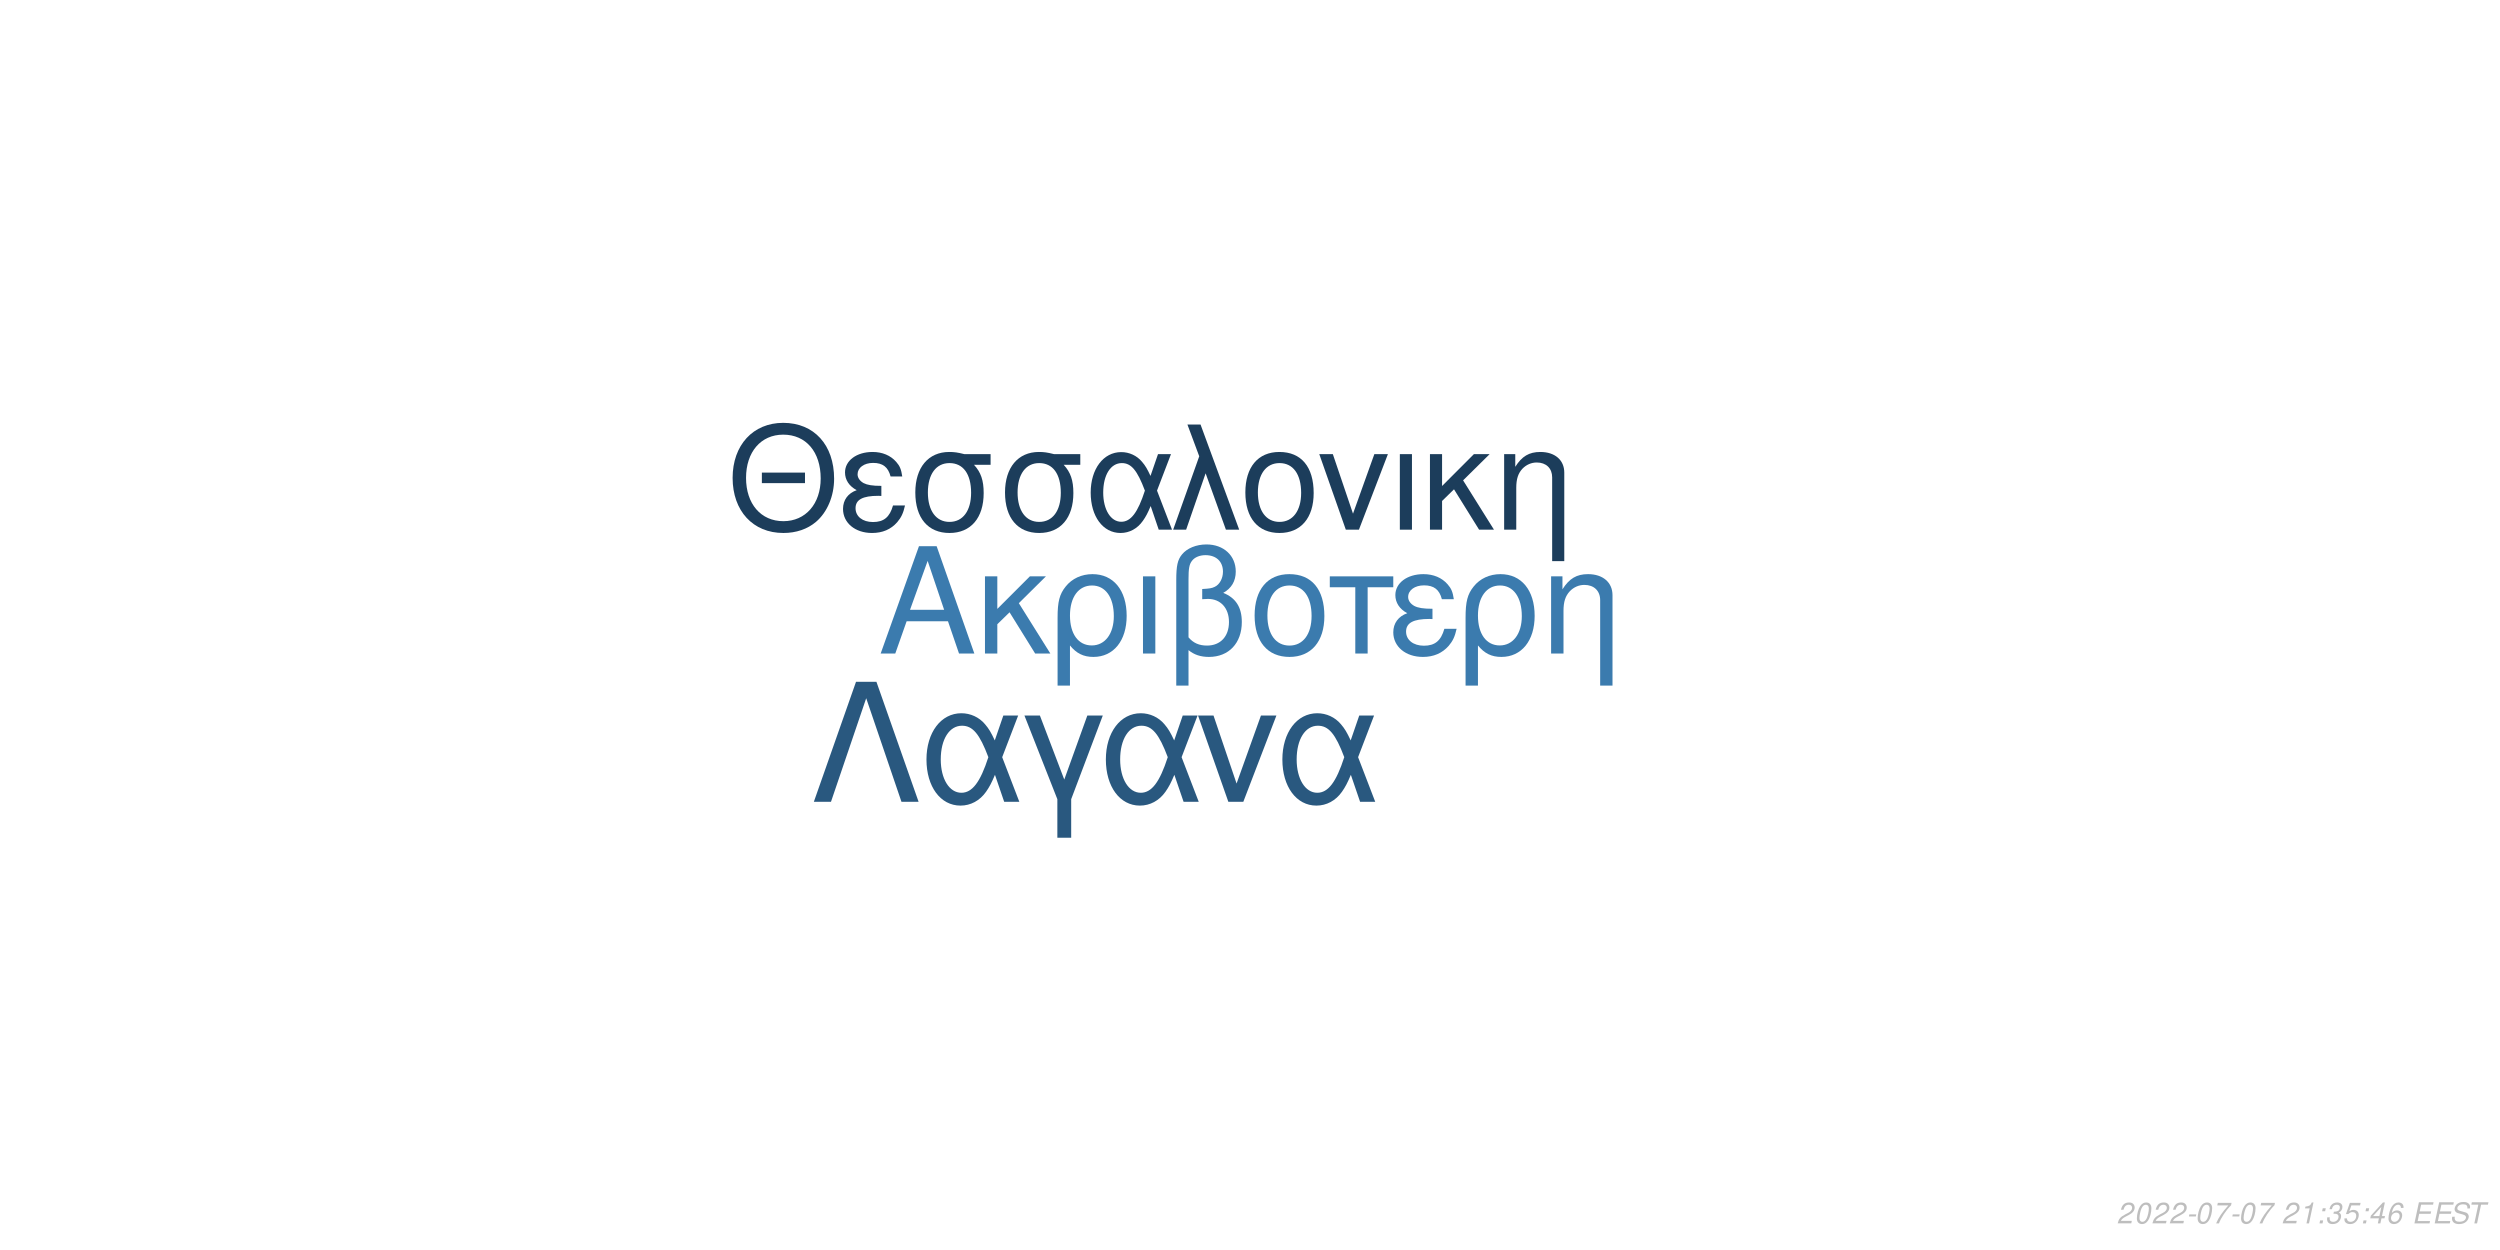
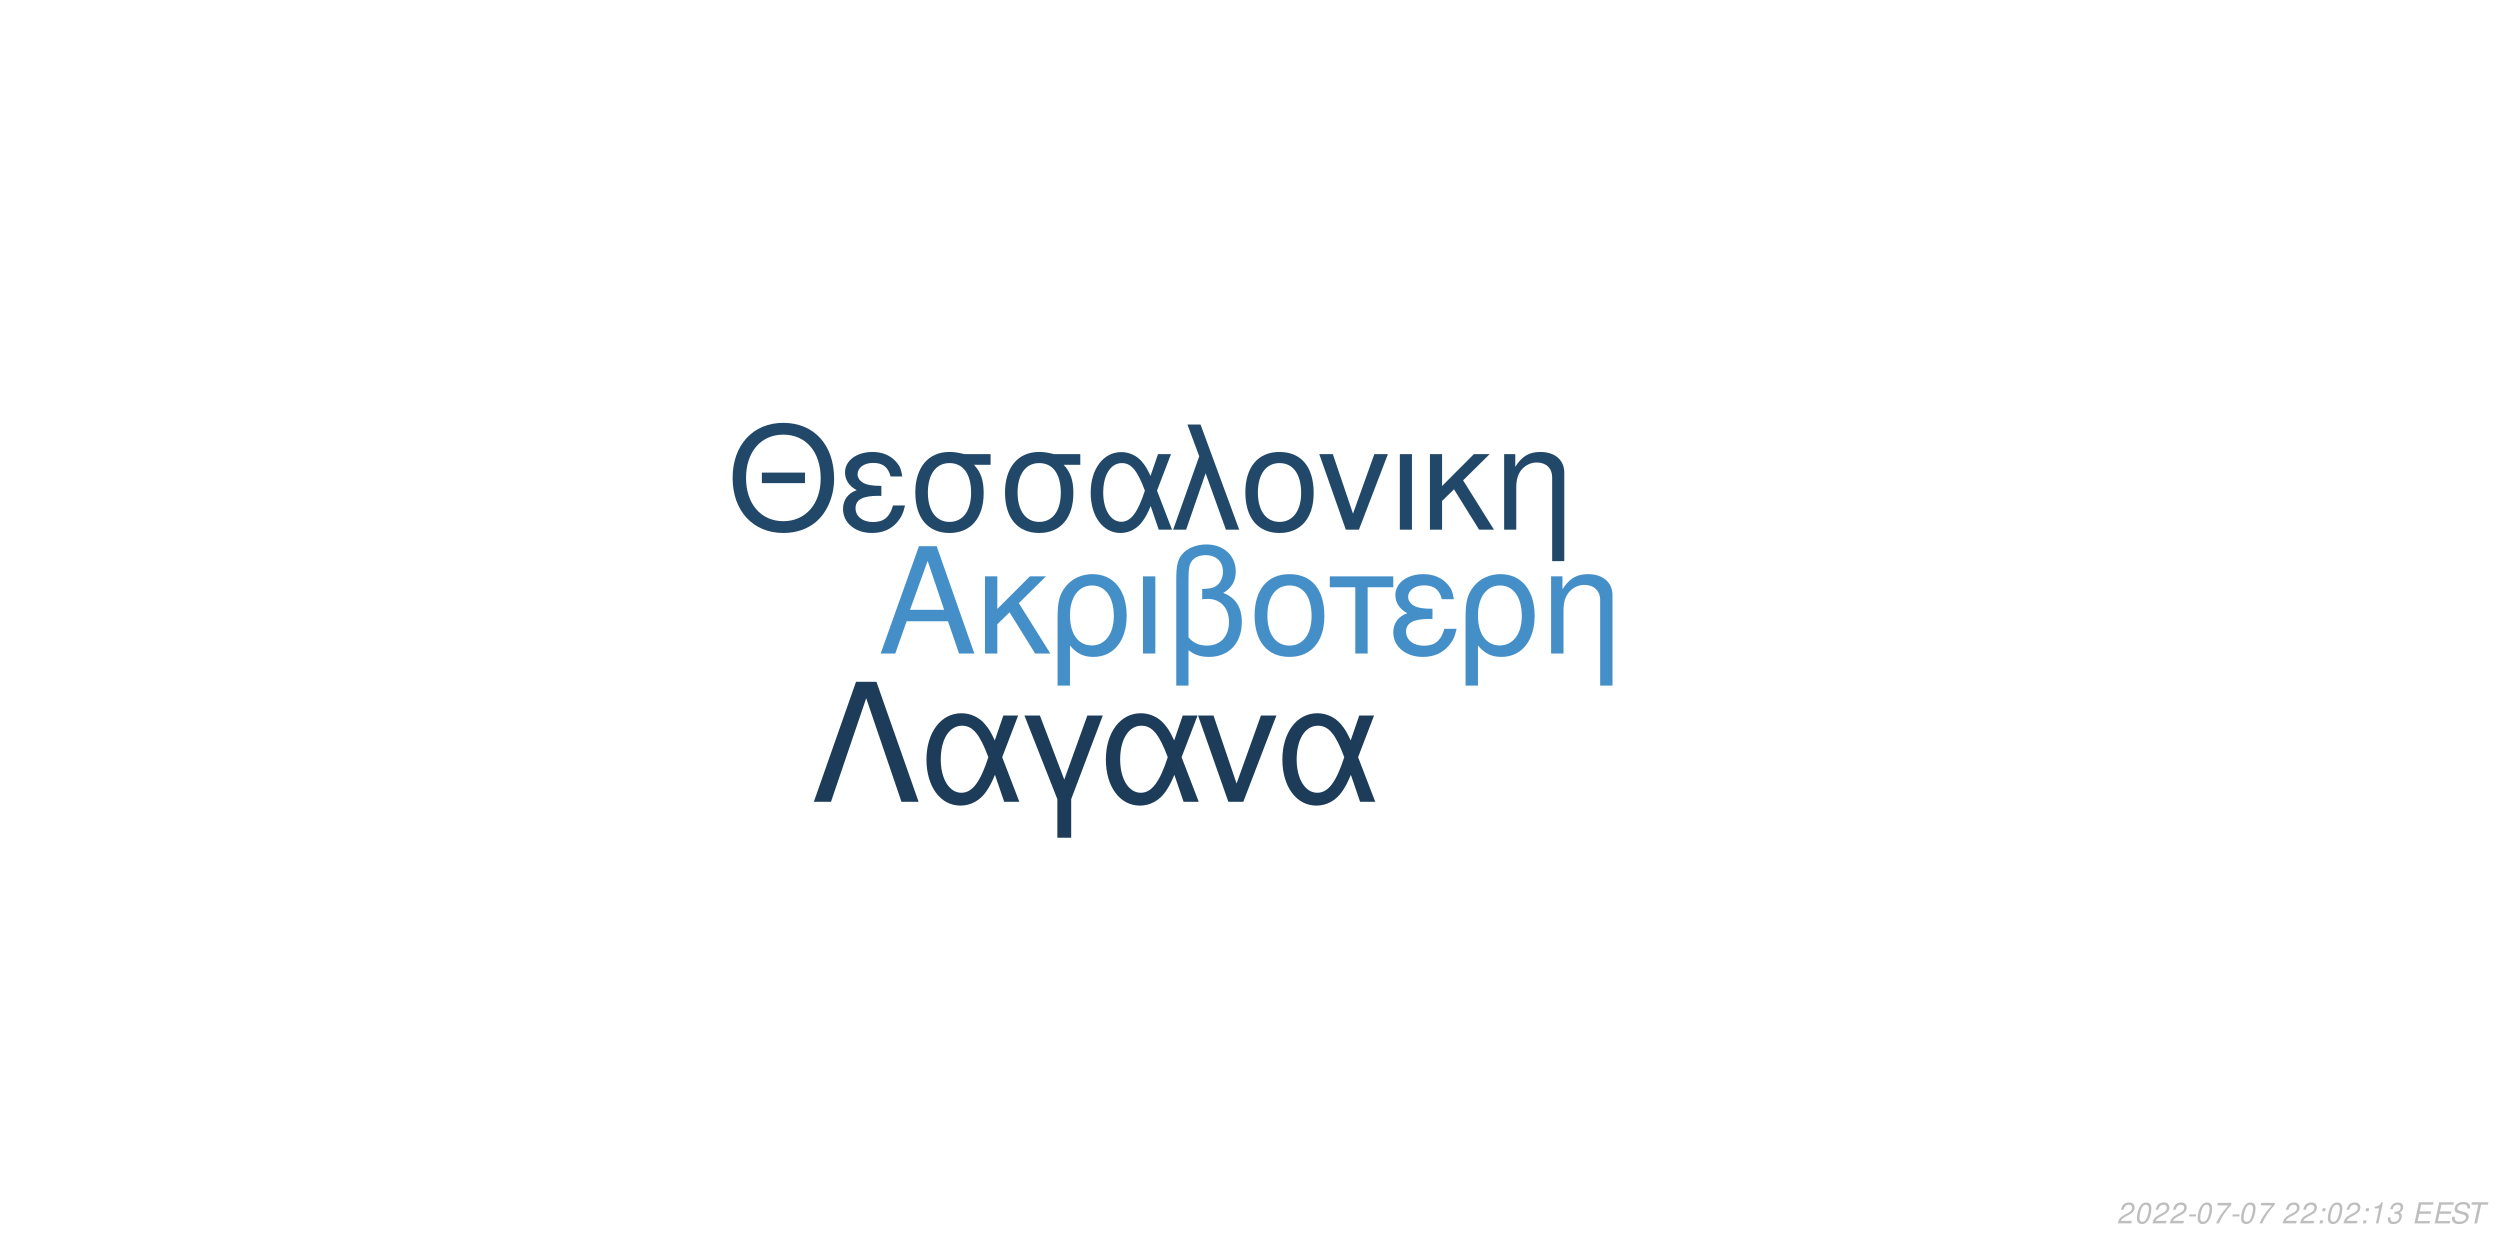
<svg xmlns="http://www.w3.org/2000/svg" xmlns:xlink="http://www.w3.org/1999/xlink" width="864pt" height="432pt" viewBox="0 0 864 432" version="1.1">
  <defs>
    <g>
      <symbol overflow="visible" id="glyph0-0">
        <path style="stroke:none;" d="" />
      </symbol>
      <symbol overflow="visible" id="glyph0-1">
        <path style="stroke:none;" d="M 24.125 -11.141 L 27.938 0 L 33.234 0 L 20.203 -37.094 L 14.094 -37.094 L 0.859 0 L 5.906 0 L 9.828 -11.141 Z M 22.797 -15.109 L 11 -15.109 L 17.094 -32.016 Z M 22.797 -15.109 " />
      </symbol>
      <symbol overflow="visible" id="glyph0-2">
        <path style="stroke:none;" d="M 7.172 -15.422 L 7.172 -26.672 L 2.906 -26.672 L 2.906 0 L 7.172 0 L 7.172 -10.125 L 11.406 -14.25 L 20.25 0 L 25.5 0 L 14.609 -17.406 L 23.969 -26.672 L 18.422 -26.672 Z M 7.172 -15.422 " />
      </symbol>
      <symbol overflow="visible" id="glyph0-3">
        <path style="stroke:none;" d="M 3 11.094 L 7.281 11.094 L 7.281 -2.797 C 9.516 -0.047 11.953 1.172 15.375 1.172 C 22.344 1.172 26.875 -4.422 26.875 -13.031 C 26.875 -21.891 22.297 -27.438 15.062 -27.438 C 11.297 -27.438 7.984 -25.906 5.797 -23.156 C 3.672 -20.516 3 -17.969 3 -12.359 Z M 14.906 -23.516 C 19.547 -23.516 22.438 -19.438 22.438 -12.922 C 22.438 -6.812 19.391 -2.797 14.812 -2.797 C 10.172 -2.797 7.281 -6.766 7.281 -13.125 C 7.281 -19.484 10.234 -23.516 14.906 -23.516 Z M 14.906 -23.516 " />
      </symbol>
      <symbol overflow="visible" id="glyph0-4">
        <path style="stroke:none;" d="M 3.516 0 L 7.781 0 L 7.781 -26.672 L 3.516 -26.672 Z M 3.516 0 " />
      </symbol>
      <symbol overflow="visible" id="glyph0-5">
        <path style="stroke:none;" d="M 4.016 11.094 L 8.25 11.094 L 8.25 -1.172 C 10.172 0.406 12.422 1.172 15.312 1.172 C 22.188 1.172 26.672 -3.609 26.672 -10.891 C 26.672 -15.984 24.578 -19.234 20.25 -20.969 C 23.109 -22.547 24.578 -25.031 24.578 -28.344 C 24.578 -33.844 20.406 -37.703 14.453 -37.703 C 10.938 -37.703 7.734 -36.391 6 -34.25 C 4.484 -32.422 4.016 -30.328 4.016 -25.391 Z M 8.25 -25.656 C 8.25 -29.359 8.5 -30.844 9.469 -32.062 C 10.375 -33.281 12.156 -34 14.094 -34 C 17.812 -34 20.156 -31.812 20.156 -28.297 C 20.156 -25.953 18.984 -23.812 17.297 -23.047 C 16.281 -22.547 15.469 -22.438 12.984 -22.297 L 12.984 -18.781 C 13.734 -18.828 14.344 -18.875 14.969 -18.875 C 19.344 -18.875 22.234 -15.719 22.234 -10.891 C 22.234 -5.906 19.281 -2.75 14.656 -2.75 C 11.953 -2.75 9.922 -3.609 8.25 -5.594 Z M 8.25 -25.656 " />
      </symbol>
      <symbol overflow="visible" id="glyph0-6">
        <path style="stroke:none;" d="M 14.094 -27.438 C 6.562 -27.438 2.094 -22.094 2.094 -13.125 C 2.094 -4.125 6.562 1.172 14.141 1.172 C 21.672 1.172 26.203 -4.172 26.203 -12.922 C 26.203 -22.188 21.828 -27.438 14.094 -27.438 Z M 14.141 -23.516 C 18.938 -23.516 21.781 -19.594 21.781 -12.984 C 21.781 -6.672 18.828 -2.75 14.141 -2.75 C 9.422 -2.75 6.516 -6.672 6.516 -13.125 C 6.516 -19.594 9.422 -23.516 14.141 -23.516 Z M 14.141 -23.516 " />
      </symbol>
      <symbol overflow="visible" id="glyph0-7">
        <path style="stroke:none;" d="M 7.891 0 L 12.156 0 L 12.156 -22.906 L 21.016 -22.906 L 21.016 -26.672 L -0.922 -26.672 L -0.922 -22.906 L 7.891 -22.906 Z M 7.891 0 " />
      </symbol>
      <symbol overflow="visible" id="glyph0-8">
        <path style="stroke:none;" d="M 14.562 -15.469 C 11.344 -15.469 9.562 -15.781 8.297 -16.438 C 6.922 -17.203 6.156 -18.328 6.156 -19.547 C 6.156 -21.891 8.453 -23.562 11.656 -23.562 C 15.062 -23.562 16.953 -22.094 17.812 -18.781 L 21.938 -18.781 C 21.578 -21.266 21.062 -22.5 19.797 -23.922 C 17.812 -26.203 14.906 -27.438 11.453 -27.438 C 5.797 -27.438 1.734 -24.375 1.734 -20.203 C 1.734 -17.609 3.156 -15.375 5.859 -13.938 C 2.797 -12.875 1.016 -10.484 1.016 -7.328 C 1.016 -2.391 5.297 1.172 11.25 1.172 C 14.969 1.172 17.906 -0.109 20.156 -2.641 C 21.578 -4.328 22.297 -5.797 22.906 -8.547 L 18.672 -8.547 C 17.5 -4.422 15.422 -2.703 11.609 -2.703 C 7.938 -2.703 5.438 -4.688 5.438 -7.578 C 5.438 -10.578 7.938 -11.953 13.484 -11.953 C 13.641 -11.953 14.094 -11.953 14.562 -11.906 Z M 14.562 -15.469 " />
      </symbol>
      <symbol overflow="visible" id="glyph0-9">
        <path style="stroke:none;" d="M 3.562 -26.672 L 3.562 0 L 7.844 0 L 7.844 -14.703 C 7.844 -17.906 8.5 -19.891 10.031 -21.531 C 11.406 -22.953 13.188 -23.719 15.062 -23.719 C 18.375 -23.719 20.516 -21.672 20.516 -18.469 L 20.516 11.094 L 24.781 11.094 L 24.781 -20.156 C 24.781 -24.578 21.469 -27.438 16.328 -27.438 C 12.359 -27.438 9.828 -25.906 7.484 -22.188 L 7.484 -26.672 Z M 3.562 -26.672 " />
      </symbol>
      <symbol overflow="visible" id="glyph1-0">
        <path style="stroke:none;" d="" />
      </symbol>
      <symbol overflow="visible" id="glyph1-1">
        <path style="stroke:none;" d="M 26.859 -19.734 L 11.953 -19.734 L 11.953 -16.094 L 26.859 -16.094 Z M 19.328 -36.922 C 8.922 -36.922 1.844 -29.25 1.844 -17.891 C 1.844 -6.484 8.875 1.141 19.391 1.141 C 23.812 1.141 27.703 -0.203 30.641 -2.688 C 34.578 -6.031 36.922 -11.656 36.922 -17.594 C 36.922 -29.297 30 -36.922 19.328 -36.922 Z M 19.328 -32.844 C 27.203 -32.844 32.281 -26.906 32.281 -17.688 C 32.281 -8.922 27.062 -2.938 19.391 -2.938 C 11.609 -2.938 6.484 -8.922 6.484 -17.891 C 6.484 -26.859 11.609 -32.844 19.328 -32.844 Z M 19.328 -32.844 " />
      </symbol>
      <symbol overflow="visible" id="glyph1-2">
        <path style="stroke:none;" d="M 14.25 -15.141 C 11.109 -15.141 9.375 -15.453 8.125 -16.094 C 6.781 -16.844 6.031 -17.938 6.031 -19.141 C 6.031 -21.422 8.266 -23.078 11.406 -23.078 C 14.75 -23.078 16.594 -21.625 17.438 -18.391 L 21.469 -18.391 C 21.125 -20.828 20.625 -22.031 19.391 -23.422 C 17.438 -25.656 14.594 -26.859 11.219 -26.859 C 5.688 -26.859 1.688 -23.875 1.688 -19.781 C 1.688 -17.234 3.094 -15.047 5.734 -13.656 C 2.734 -12.609 1 -10.266 1 -7.172 C 1 -2.344 5.188 1.141 11.016 1.141 C 14.656 1.141 17.547 -0.094 19.734 -2.594 C 21.125 -4.234 21.828 -5.688 22.422 -8.375 L 18.281 -8.375 C 17.141 -4.328 15.094 -2.641 11.359 -2.641 C 7.766 -2.641 5.328 -4.578 5.328 -7.422 C 5.328 -10.359 7.766 -11.703 13.203 -11.703 C 13.359 -11.703 13.797 -11.703 14.25 -11.656 Z M 14.25 -15.141 " />
      </symbol>
      <symbol overflow="visible" id="glyph1-3">
        <path style="stroke:none;" d="M 29 -26.109 L 19.938 -26.109 C 17.594 -26.703 16.438 -26.859 14.703 -26.859 C 7.469 -26.859 2.984 -21.469 2.984 -12.859 C 2.984 -4.031 7.375 1.141 14.797 1.141 C 22.172 1.141 26.609 -4.078 26.609 -12.656 C 26.609 -17.047 25.656 -19.828 23.266 -22.422 L 29 -22.422 Z M 14.797 -23.016 C 19.531 -23.016 22.266 -19.234 22.266 -12.75 C 22.266 -6.531 19.438 -2.688 14.797 -2.688 C 10.172 -2.688 7.328 -6.531 7.328 -12.859 C 7.328 -19.188 10.172 -23.016 14.797 -23.016 Z M 14.797 -23.016 " />
      </symbol>
      <symbol overflow="visible" id="glyph1-4">
        <path style="stroke:none;" d="M 29.344 -26.109 L 24.859 -26.109 L 22.266 -18.578 C 21.125 -21.031 20.484 -22.125 19.328 -23.469 C 17.547 -25.609 14.906 -26.812 12.156 -26.812 C 5.984 -26.812 1.594 -20.984 1.594 -12.812 C 1.594 -4.578 5.828 1.141 11.906 1.141 C 14.953 1.141 17.734 -0.344 19.625 -3.047 C 20.672 -4.531 21.281 -5.688 22.328 -8.172 L 25.109 0 L 29.703 0 L 24.516 -13.5 Z M 20.328 -13.5 C 17.891 -5.922 15.453 -2.734 12.156 -2.734 C 8.516 -2.734 5.922 -6.922 5.922 -12.812 C 5.922 -18.938 8.516 -23.016 12.359 -23.016 C 15.594 -23.016 17.688 -20.531 20.328 -13.5 Z M 20.328 -13.5 " />
      </symbol>
      <symbol overflow="visible" id="glyph1-5">
        <path style="stroke:none;" d="M 1.094 0 L 5.578 0 L 12.312 -19.484 L 19.328 0 L 23.922 0 L 10.562 -36.328 L 6.031 -36.328 L 10.109 -25.359 Z M 1.094 0 " />
      </symbol>
      <symbol overflow="visible" id="glyph1-6">
        <path style="stroke:none;" d="M 13.797 -26.859 C 6.422 -26.859 2.047 -21.625 2.047 -12.859 C 2.047 -4.031 6.422 1.141 13.859 1.141 C 21.234 1.141 25.656 -4.078 25.656 -12.656 C 25.656 -21.719 21.375 -26.859 13.797 -26.859 Z M 13.859 -23.016 C 18.531 -23.016 21.328 -19.188 21.328 -12.703 C 21.328 -6.531 18.438 -2.688 13.859 -2.688 C 9.219 -2.688 6.375 -6.531 6.375 -12.859 C 6.375 -19.188 9.219 -23.016 13.859 -23.016 Z M 13.859 -23.016 " />
      </symbol>
      <symbol overflow="visible" id="glyph1-7">
        <path style="stroke:none;" d="M 14.297 0 L 24.312 -26.109 L 19.625 -26.109 L 12.25 -5.531 L 5.281 -26.109 L 0.594 -26.109 L 9.766 0 Z M 14.297 0 " />
      </symbol>
      <symbol overflow="visible" id="glyph1-8">
        <path style="stroke:none;" d="M 3.438 0 L 7.625 0 L 7.625 -26.109 L 3.438 -26.109 Z M 3.438 0 " />
      </symbol>
      <symbol overflow="visible" id="glyph1-9">
        <path style="stroke:none;" d="M 7.031 -15.094 L 7.031 -26.109 L 2.844 -26.109 L 2.844 0 L 7.031 0 L 7.031 -9.922 L 11.156 -13.953 L 19.828 0 L 24.969 0 L 14.297 -17.047 L 23.469 -26.109 L 18.031 -26.109 Z M 7.031 -15.094 " />
      </symbol>
      <symbol overflow="visible" id="glyph1-10">
        <path style="stroke:none;" d="M 3.484 -26.109 L 3.484 0 L 7.672 0 L 7.672 -14.406 C 7.672 -17.547 8.328 -19.484 9.812 -21.078 C 11.156 -22.469 12.906 -23.219 14.75 -23.219 C 17.984 -23.219 20.078 -21.234 20.078 -18.094 L 20.078 10.859 L 24.266 10.859 L 24.266 -19.734 C 24.266 -24.062 21.031 -26.859 16 -26.859 C 12.109 -26.859 9.609 -25.359 7.328 -21.719 L 7.328 -26.109 Z M 3.484 -26.109 " />
      </symbol>
      <symbol overflow="visible" id="glyph2-0">
        <path style="stroke:none;" d="" />
      </symbol>
      <symbol overflow="visible" id="glyph2-1">
        <path style="stroke:none;" d="M 22.531 -41.484 L 15.484 -41.484 L 0.906 0 L 6.828 0 L 19 -35.797 L 31.188 0 L 37.109 0 Z M 22.531 -41.484 " />
      </symbol>
      <symbol overflow="visible" id="glyph2-2">
        <path style="stroke:none;" d="M 33.516 -29.812 L 28.391 -29.812 L 25.438 -21.219 C 24.125 -24.016 23.391 -25.266 22.078 -26.797 C 20.031 -29.25 17.016 -30.609 13.891 -30.609 C 6.828 -30.609 1.828 -23.953 1.828 -14.625 C 1.828 -5.234 6.656 1.312 13.594 1.312 C 17.078 1.312 20.266 -0.391 22.422 -3.469 C 23.609 -5.172 24.297 -6.484 25.5 -9.328 L 28.688 0 L 33.922 0 L 28 -15.422 Z M 23.219 -15.422 C 20.422 -6.766 17.641 -3.125 13.891 -3.125 C 9.734 -3.125 6.766 -7.906 6.766 -14.625 C 6.766 -21.625 9.734 -26.297 14.109 -26.297 C 17.812 -26.297 20.203 -23.453 23.219 -15.422 Z M 23.219 -15.422 " />
      </symbol>
      <symbol overflow="visible" id="glyph2-3">
        <path style="stroke:none;" d="M 12.062 12.406 L 16.844 12.406 L 16.844 -0.906 L 27.766 -29.812 L 22.422 -29.812 L 14.453 -7.688 L 6.031 -29.812 L 0.688 -29.812 L 12.062 -0.906 Z M 12.062 12.406 " />
      </symbol>
      <symbol overflow="visible" id="glyph2-4">
        <path style="stroke:none;" d="M 16.328 0 L 27.766 -29.812 L 22.422 -29.812 L 14 -6.312 L 6.031 -29.812 L 0.688 -29.812 L 11.156 0 Z M 16.328 0 " />
      </symbol>
      <symbol overflow="visible" id="glyph3-0">
        <path style="stroke:none;" d="" />
      </symbol>
      <symbol overflow="visible" id="glyph3-1">
        <path style="stroke:none;" d="M 5.234 -0.875 L 1.469 -0.875 C 1.641 -1.375 2.203 -1.891 3.109 -2.344 L 4.234 -2.938 C 5.562 -3.625 6.219 -4.469 6.219 -5.484 C 6.219 -5.938 6.062 -6.359 5.797 -6.656 C 5.469 -7.047 4.984 -7.234 4.312 -7.234 C 2.766 -7.234 1.891 -6.453 1.484 -4.734 L 2.375 -4.734 C 2.484 -5.188 2.609 -5.484 2.797 -5.75 C 3.094 -6.203 3.609 -6.453 4.188 -6.453 C 4.891 -6.453 5.344 -6.031 5.344 -5.375 C 5.344 -4.703 4.859 -4.094 4.016 -3.656 L 2.984 -3.125 C 1.234 -2.188 0.797 -1.656 0.344 -0.016 L 5.047 -0.016 Z M 5.234 -0.875 " />
      </symbol>
      <symbol overflow="visible" id="glyph3-2">
        <path style="stroke:none;" d="M 4.203 -7.234 C 3.375 -7.234 2.688 -6.812 2.125 -5.984 C 1.484 -5.047 0.984 -3.188 0.984 -1.734 C 0.984 -1.109 1.172 -0.562 1.484 -0.266 C 1.797 0.047 2.281 0.234 2.766 0.234 C 3.625 0.234 4.281 -0.156 4.859 -1.016 C 5.516 -1.953 6 -3.797 6 -5.266 C 6 -6.5 5.328 -7.234 4.203 -7.234 Z M 4.094 -6.453 C 4.734 -6.453 5.125 -5.984 5.125 -5.156 C 5.125 -4.203 4.781 -2.625 4.406 -1.812 C 3.984 -0.938 3.516 -0.547 2.875 -0.547 C 2.25 -0.547 1.875 -1.031 1.875 -1.828 C 1.875 -2.797 2.203 -4.344 2.594 -5.203 C 2.984 -6.047 3.453 -6.453 4.094 -6.453 Z M 4.094 -6.453 " />
      </symbol>
      <symbol overflow="visible" id="glyph3-3">
        <path style="stroke:none;" d="M 3.516 -3.125 L 1.125 -3.125 L 0.969 -2.406 L 3.359 -2.406 Z M 3.516 -3.125 " />
      </symbol>
      <symbol overflow="visible" id="glyph3-4">
        <path style="stroke:none;" d="M 6.703 -7.094 L 1.953 -7.094 L 1.766 -6.219 L 5.594 -6.219 C 3.344 -3.688 2.266 -2.109 1.375 0 L 2.344 0 C 3.031 -1.906 4.828 -4.594 6.547 -6.281 Z M 6.703 -7.094 " />
      </symbol>
      <symbol overflow="visible" id="glyph3-5">
        <path style="stroke:none;" d="" />
      </symbol>
      <symbol overflow="visible" id="glyph3-6">
-         <path style="stroke:none;" d="M 3.703 -5.188 L 2.594 0 L 3.469 0 L 5.016 -7.234 L 4.438 -7.234 C 3.906 -6.156 3.688 -6.016 2.234 -5.812 L 2.109 -5.188 Z M 3.703 -5.188 " />
+         <path style="stroke:none;" d="M 2.359 -1.031 L 1.312 -1.031 L 1.094 0 L 2.141 0 Z M 3.266 -5.234 L 2.219 -5.234 L 2 -4.203 L 3.047 -4.203 Z M 3.266 -5.234 " />
      </symbol>
      <symbol overflow="visible" id="glyph3-7">
-         <path style="stroke:none;" d="M 2.359 -1.031 L 1.312 -1.031 L 1.094 0 L 2.141 0 Z M 3.266 -5.234 L 2.219 -5.234 L 2 -4.203 L 3.047 -4.203 Z M 3.266 -5.234 " />
+         <path style="stroke:none;" d="M 3.703 -5.188 L 2.594 0 L 3.469 0 L 5.016 -7.234 L 4.438 -7.234 C 3.906 -6.156 3.688 -6.016 2.234 -5.812 L 2.109 -5.188 Z M 3.703 -5.188 " />
      </symbol>
      <symbol overflow="visible" id="glyph3-8">
        <path style="stroke:none;" d="M 2.922 -3.312 C 3.125 -3.344 3.234 -3.344 3.375 -3.344 C 4.203 -3.344 4.688 -3 4.688 -2.406 C 4.688 -1.312 3.906 -0.547 2.781 -0.547 C 2.047 -0.547 1.594 -0.938 1.594 -1.562 C 1.594 -1.719 1.609 -1.844 1.656 -2.094 L 0.766 -2.094 C 0.734 -1.797 0.719 -1.641 0.719 -1.469 C 0.719 -0.375 1.406 0.234 2.641 0.234 C 3.547 0.234 4.297 -0.078 4.812 -0.656 C 5.266 -1.156 5.562 -1.875 5.562 -2.547 C 5.562 -3.125 5.344 -3.453 4.797 -3.734 C 5.641 -4.234 6.016 -4.844 6.016 -5.734 C 6.016 -6.656 5.312 -7.234 4.203 -7.234 C 3.375 -7.234 2.672 -6.938 2.188 -6.375 C 1.891 -6.031 1.703 -5.641 1.516 -4.906 L 2.391 -4.906 C 2.5 -5.359 2.594 -5.594 2.734 -5.812 C 3.047 -6.234 3.516 -6.453 4.078 -6.453 C 4.734 -6.453 5.141 -6.125 5.141 -5.578 C 5.141 -5.188 5.016 -4.797 4.797 -4.547 C 4.516 -4.234 4 -4.062 3.266 -4.062 L 3.078 -4.062 Z M 2.922 -3.312 " />
      </symbol>
      <symbol overflow="visible" id="glyph3-9">
-         <path style="stroke:none;" d="M 6.297 -7.094 L 2.594 -7.094 L 1.234 -3.234 L 2.047 -3.234 C 2.656 -3.766 2.938 -3.906 3.531 -3.906 C 4.328 -3.906 4.797 -3.453 4.797 -2.688 C 4.797 -1.438 3.969 -0.547 2.828 -0.547 C 2.031 -0.547 1.609 -0.938 1.578 -1.734 L 0.703 -1.734 L 0.703 -1.516 C 0.703 -0.938 0.844 -0.547 1.188 -0.266 C 1.562 0.062 2.078 0.234 2.703 0.234 C 3.656 0.234 4.391 -0.156 4.984 -0.922 C 5.422 -1.5 5.672 -2.234 5.672 -2.953 C 5.672 -4 4.938 -4.672 3.812 -4.672 C 3.328 -4.672 2.906 -4.547 2.406 -4.234 L 3.109 -6.219 L 6.109 -6.219 Z M 6.297 -7.094 " />
+         <path style="stroke:none;" d="M 2.547 -3.312 L 6.5 -3.312 L 6.688 -4.141 L 2.719 -4.141 L 3.219 -6.469 L 7.344 -6.469 L 7.516 -7.297 L 2.453 -7.297 L 0.906 0 L 6.125 0 L 6.297 -0.812 L 2.016 -0.812 Z M 2.547 -3.312 " />
      </symbol>
      <symbol overflow="visible" id="glyph3-10">
-         <path style="stroke:none;" d="M 3.625 -1.75 L 3.266 0 L 4.141 0 L 4.516 -1.75 L 5.562 -1.75 L 5.734 -2.531 L 4.688 -2.531 L 5.688 -7.234 L 5.016 -7.234 L 0.844 -2.672 L 0.641 -1.75 Z M 3.797 -2.531 L 1.594 -2.531 L 4.469 -5.703 Z M 3.797 -2.531 " />
+         <path style="stroke:none;" d="M 7.062 -5.156 C 7.125 -5.438 7.141 -5.562 7.141 -5.703 C 7.141 -6.156 6.938 -6.594 6.594 -6.891 C 6.188 -7.25 5.656 -7.406 4.875 -7.406 C 3.844 -7.406 3.047 -7.125 2.5 -6.562 C 2.094 -6.141 1.781 -5.438 1.781 -4.922 C 1.781 -4.297 2.219 -3.766 2.891 -3.562 L 4.594 -3.094 C 5.406 -2.859 5.734 -2.578 5.734 -2.094 C 5.734 -1.781 5.547 -1.406 5.266 -1.141 C 4.844 -0.766 4.266 -0.578 3.453 -0.578 C 2.328 -0.578 1.812 -0.984 1.812 -1.906 C 1.812 -2.047 1.812 -2.125 1.844 -2.312 L 0.984 -2.312 C 0.906 -2.062 0.891 -1.906 0.891 -1.688 C 0.891 -0.484 1.797 0.234 3.297 0.234 C 4.359 0.234 5.234 -0.062 5.812 -0.609 C 6.344 -1.078 6.688 -1.797 6.688 -2.375 C 6.688 -2.641 6.609 -2.906 6.453 -3.156 C 6.234 -3.5 5.938 -3.703 5.469 -3.828 L 3.75 -4.312 C 2.984 -4.547 2.734 -4.734 2.734 -5.188 C 2.734 -5.547 2.875 -5.844 3.188 -6.109 C 3.547 -6.438 4.031 -6.594 4.703 -6.594 C 5.266 -6.594 5.688 -6.484 5.906 -6.297 C 6.094 -6.125 6.219 -5.797 6.219 -5.516 C 6.219 -5.422 6.203 -5.344 6.188 -5.156 Z M 7.062 -5.156 " />
      </symbol>
      <symbol overflow="visible" id="glyph3-11">
-         <path style="stroke:none;" d="M 6.125 -5.344 L 6.141 -5.625 C 6.141 -6.609 5.453 -7.234 4.391 -7.234 C 3.438 -7.234 2.641 -6.719 2.016 -5.703 C 1.422 -4.781 0.938 -2.953 0.938 -1.688 C 0.938 -0.516 1.688 0.234 2.859 0.234 C 3.703 0.234 4.438 -0.156 5 -0.875 C 5.406 -1.422 5.672 -2.156 5.672 -2.766 C 5.672 -3.812 4.969 -4.5 3.906 -4.5 C 3.234 -4.5 2.672 -4.234 2.094 -3.625 C 2.406 -5.375 3.234 -6.453 4.25 -6.453 C 4.703 -6.453 5.062 -6.234 5.172 -5.844 C 5.203 -5.719 5.234 -5.578 5.25 -5.344 Z M 3.656 -3.734 C 4.344 -3.734 4.797 -3.281 4.797 -2.625 C 4.797 -1.469 3.984 -0.547 2.984 -0.547 C 2.297 -0.547 1.812 -1.047 1.812 -1.766 C 1.812 -2.859 2.625 -3.734 3.656 -3.734 Z M 3.656 -3.734 " />
-       </symbol>
-       <symbol overflow="visible" id="glyph3-12">
-         <path style="stroke:none;" d="M 2.547 -3.312 L 6.5 -3.312 L 6.688 -4.141 L 2.719 -4.141 L 3.219 -6.469 L 7.344 -6.469 L 7.516 -7.297 L 2.453 -7.297 L 0.906 0 L 6.125 0 L 6.297 -0.812 L 2.016 -0.812 Z M 2.547 -3.312 " />
-       </symbol>
-       <symbol overflow="visible" id="glyph3-13">
-         <path style="stroke:none;" d="M 7.062 -5.156 C 7.125 -5.438 7.141 -5.562 7.141 -5.703 C 7.141 -6.156 6.938 -6.594 6.594 -6.891 C 6.188 -7.25 5.656 -7.406 4.875 -7.406 C 3.844 -7.406 3.047 -7.125 2.5 -6.562 C 2.094 -6.141 1.781 -5.438 1.781 -4.922 C 1.781 -4.297 2.219 -3.766 2.891 -3.562 L 4.594 -3.094 C 5.406 -2.859 5.734 -2.578 5.734 -2.094 C 5.734 -1.781 5.547 -1.406 5.266 -1.141 C 4.844 -0.766 4.266 -0.578 3.453 -0.578 C 2.328 -0.578 1.812 -0.984 1.812 -1.906 C 1.812 -2.047 1.812 -2.125 1.844 -2.312 L 0.984 -2.312 C 0.906 -2.062 0.891 -1.906 0.891 -1.688 C 0.891 -0.484 1.797 0.234 3.297 0.234 C 4.359 0.234 5.234 -0.062 5.812 -0.609 C 6.344 -1.078 6.688 -1.797 6.688 -2.375 C 6.688 -2.641 6.609 -2.906 6.453 -3.156 C 6.234 -3.5 5.938 -3.703 5.469 -3.828 L 3.75 -4.312 C 2.984 -4.547 2.734 -4.734 2.734 -5.188 C 2.734 -5.547 2.875 -5.844 3.188 -6.109 C 3.547 -6.438 4.031 -6.594 4.703 -6.594 C 5.266 -6.594 5.688 -6.484 5.906 -6.297 C 6.094 -6.125 6.219 -5.797 6.219 -5.516 C 6.219 -5.422 6.203 -5.344 6.188 -5.156 Z M 7.062 -5.156 " />
-       </symbol>
-       <symbol overflow="visible" id="glyph3-14">
        <path style="stroke:none;" d="M 4.938 -6.469 L 7.312 -6.469 L 7.484 -7.297 L 1.75 -7.297 L 1.578 -6.469 L 3.984 -6.469 L 2.609 0 L 3.547 0 Z M 4.938 -6.469 " />
      </symbol>
    </g>
  </defs>
  <g id="surface1">
    <rect x="0" y="0" width="864" height="432" style="fill:rgb(100%,100%,100%);fill-opacity:1;stroke:none;" />
-     <g style="fill:rgb(23.137%,48.235%,68.235%);fill-opacity:1;">
+     <g style="fill:rgb(27.059%,56.078%,78.824%);fill-opacity:1;">
      <use xlink:href="#glyph0-1" x="303.5" y="225.861" />
      <use xlink:href="#glyph0-2" x="337.5" y="225.861" />
      <use xlink:href="#glyph0-3" x="362.5" y="225.861" />
      <use xlink:href="#glyph0-4" x="391.5" y="225.861" />
      <use xlink:href="#glyph0-5" x="402.5" y="225.861" />
      <use xlink:href="#glyph0-6" x="431.5" y="225.861" />
      <use xlink:href="#glyph0-7" x="460.5" y="225.861" />
      <use xlink:href="#glyph0-8" x="480.5" y="225.861" />
      <use xlink:href="#glyph0-3" x="503.5" y="225.861" />
      <use xlink:href="#glyph0-9" x="532.5" y="225.861" />
    </g>
-     <g style="fill:rgb(10.98%,23.922%,35.686%);fill-opacity:1;">
+     <g style="fill:rgb(12.941%,28.235%,41.176%);fill-opacity:1;">
      <use xlink:href="#glyph1-1" x="251.348" y="183.058" />
      <use xlink:href="#glyph1-2" x="290.348" y="183.058" />
      <use xlink:href="#glyph1-3" x="313.348" y="183.058" />
      <use xlink:href="#glyph1-3" x="344.348" y="183.058" />
      <use xlink:href="#glyph1-4" x="375.348" y="183.058" />
      <use xlink:href="#glyph1-5" x="404.348" y="183.058" />
      <use xlink:href="#glyph1-6" x="428.348" y="183.058" />
      <use xlink:href="#glyph1-7" x="455.348" y="183.058" />
      <use xlink:href="#glyph1-8" x="480.348" y="183.058" />
      <use xlink:href="#glyph1-9" x="491.348" y="183.058" />
      <use xlink:href="#glyph1-10" x="516.348" y="183.058" />
    </g>
-     <g style="fill:rgb(16.078%,34.51%,49.804%);fill-opacity:1;">
+     <g style="fill:rgb(10.98%,23.529%,35.294%);fill-opacity:1;">
      <use xlink:href="#glyph2-1" x="280.359" y="277.105" />
      <use xlink:href="#glyph2-2" x="318.359" y="277.105" />
      <use xlink:href="#glyph2-3" x="353.359" y="277.105" />
      <use xlink:href="#glyph2-2" x="380.359" y="277.105" />
      <use xlink:href="#glyph2-4" x="413.359" y="277.105" />
      <use xlink:href="#glyph2-2" x="441.359" y="277.105" />
    </g>
    <g style="fill:rgb(74.51%,74.51%,74.51%);fill-opacity:1;">
      <use xlink:href="#glyph3-1" x="731.52" y="422.81" />
      <use xlink:href="#glyph3-2" x="737.52" y="422.81" />
      <use xlink:href="#glyph3-1" x="743.52" y="422.81" />
      <use xlink:href="#glyph3-1" x="749.52" y="422.81" />
      <use xlink:href="#glyph3-3" x="755.52" y="422.81" />
      <use xlink:href="#glyph3-2" x="758.52" y="422.81" />
      <use xlink:href="#glyph3-4" x="764.52" y="422.81" />
      <use xlink:href="#glyph3-3" x="770.52" y="422.81" />
      <use xlink:href="#glyph3-2" x="773.52" y="422.81" />
      <use xlink:href="#glyph3-4" x="779.52" y="422.81" />
      <use xlink:href="#glyph3-5" x="785.52" y="422.81" />
      <use xlink:href="#glyph3-1" x="788.52" y="422.81" />
-       <use xlink:href="#glyph3-6" x="794.52" y="422.81" />
-       <use xlink:href="#glyph3-7" x="800.52" y="422.81" />
-       <use xlink:href="#glyph3-8" x="803.52" y="422.81" />
-       <use xlink:href="#glyph3-9" x="809.52" y="422.81" />
-       <use xlink:href="#glyph3-7" x="815.52" y="422.81" />
-       <use xlink:href="#glyph3-10" x="818.52" y="422.81" />
-       <use xlink:href="#glyph3-11" x="824.52" y="422.81" />
+       <use xlink:href="#glyph3-1" x="794.52" y="422.81" />
+       <use xlink:href="#glyph3-6" x="800.52" y="422.81" />
+       <use xlink:href="#glyph3-2" x="803.52" y="422.81" />
+       <use xlink:href="#glyph3-1" x="809.52" y="422.81" />
+       <use xlink:href="#glyph3-6" x="815.52" y="422.81" />
+       <use xlink:href="#glyph3-7" x="818.52" y="422.81" />
+       <use xlink:href="#glyph3-8" x="824.52" y="422.81" />
      <use xlink:href="#glyph3-5" x="830.52" y="422.81" />
-       <use xlink:href="#glyph3-12" x="833.52" y="422.81" />
-       <use xlink:href="#glyph3-12" x="840.52" y="422.81" />
-       <use xlink:href="#glyph3-13" x="846.52" y="422.81" />
-       <use xlink:href="#glyph3-14" x="852.52" y="422.81" />
+       <use xlink:href="#glyph3-9" x="833.52" y="422.81" />
+       <use xlink:href="#glyph3-9" x="840.52" y="422.81" />
+       <use xlink:href="#glyph3-10" x="846.52" y="422.81" />
+       <use xlink:href="#glyph3-11" x="852.52" y="422.81" />
    </g>
  </g>
</svg>
